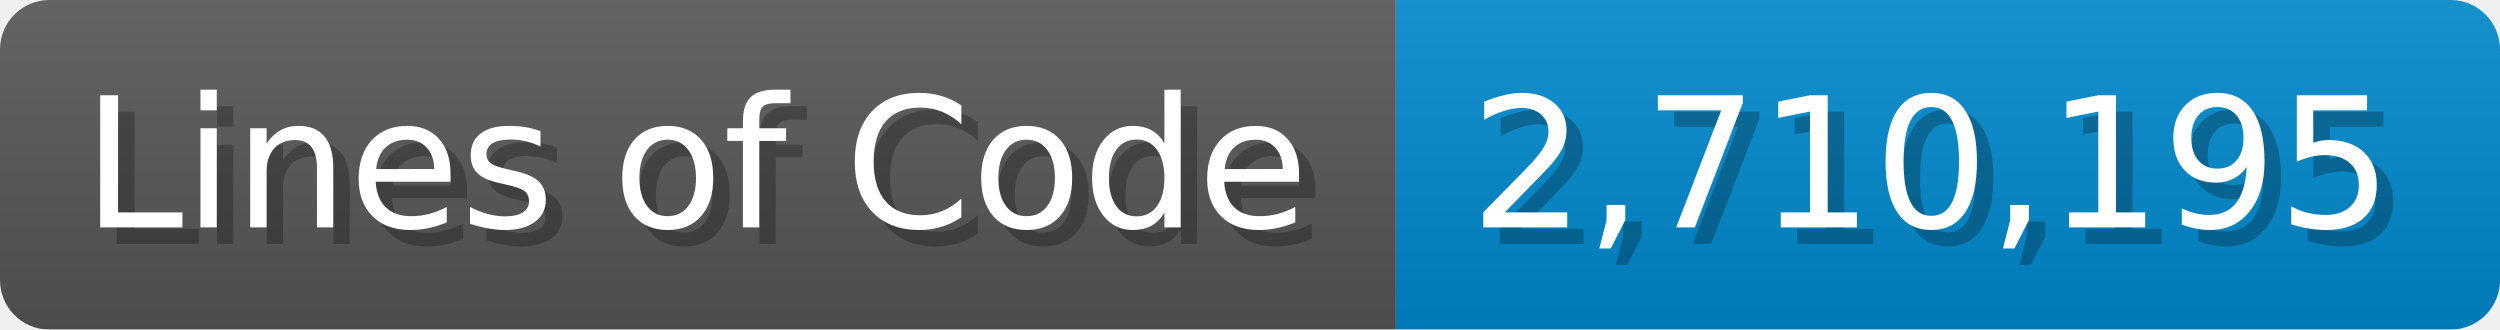
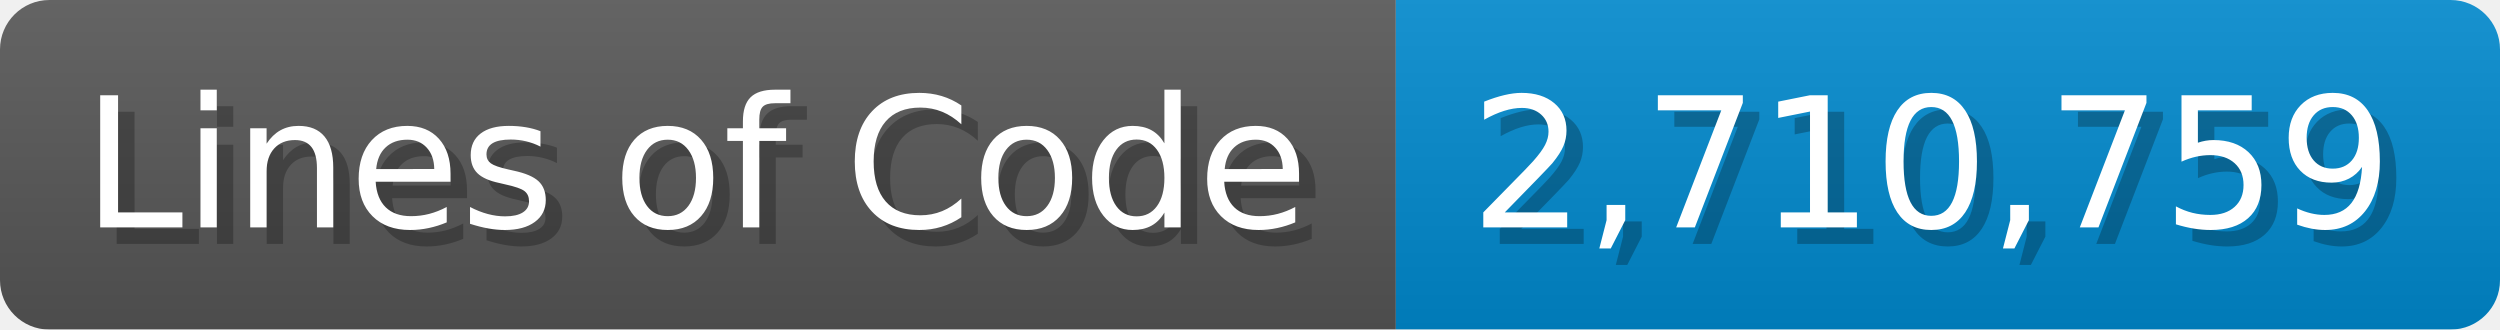
<svg xmlns="http://www.w3.org/2000/svg" width="151.7" height="20" viewBox="0 0 1517 200">
  <linearGradient id="a" x2="0" y2="100%">
    <stop offset="0" stop-opacity=".1" stop-color="#EEE" />
    <stop offset="1" stop-opacity=".1" />
  </linearGradient>
  <mask id="m">
    <rect width="1517" height="200" rx="30" fill="#FFF" />
  </mask>
  <g mask="url(#m)">
    <rect width="847" height="200" fill="#555" />
    <rect width="670" height="200" fill="#08C" x="847" />
    <rect width="1517" height="200" fill="url(#a)" />
  </g>
  <g fill="#fff" text-anchor="start" font-family="Verdana,DejaVu Sans,sans-serif" font-size="110">
    <text x="60" y="148" textLength="747" fill="#000" opacity="0.25">Lines of Code</text>
    <text x="50" y="138" textLength="747">Lines of Code</text>
-     <text x="902" y="148" textLength="570" fill="#000" opacity="0.25">2,710,195</text>
-     <text x="892" y="138" textLength="570">2,710,195</text>
+     <text x="902" y="148" textLength="570" fill="#000" opacity="0.25">2,710,759</text>
+     <text x="892" y="138" textLength="570">2,710,759</text>
  </g>
</svg>
